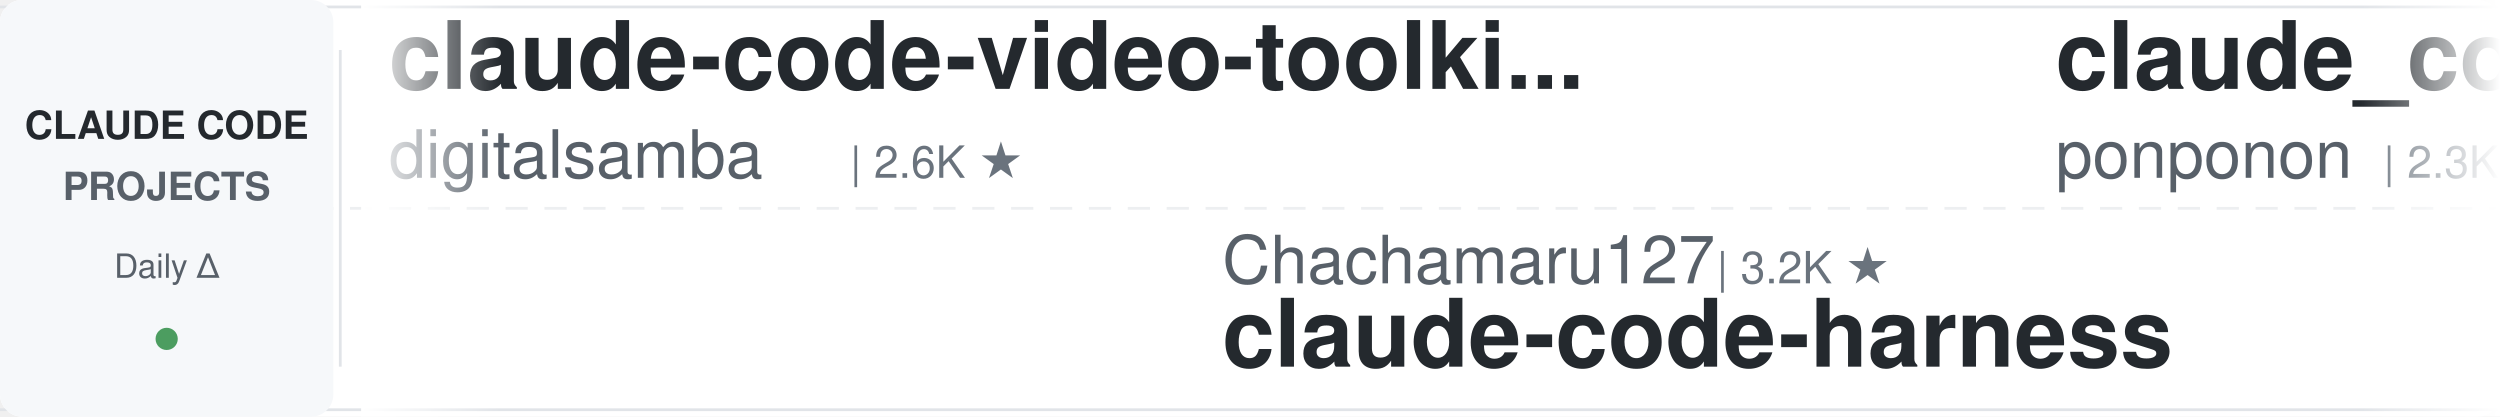
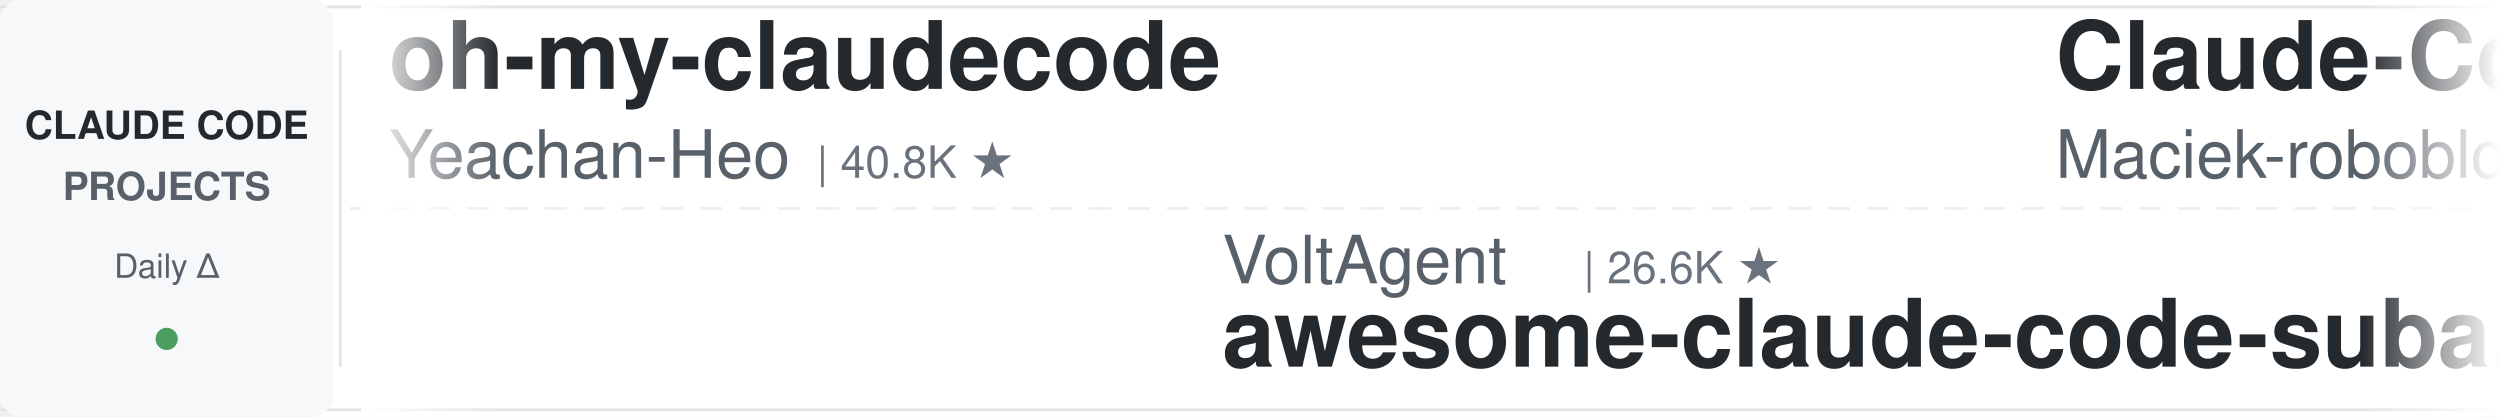
<svg xmlns="http://www.w3.org/2000/svg" width="900" height="150">
  <defs>
    <linearGradient id="leftFade" x1="0%" y1="0%" x2="100%" y2="0%">
      <stop offset="0%" style="stop-color:#ffffff;stop-opacity:1" />
      <stop offset="100%" style="stop-color:#ffffff;stop-opacity:0" />
    </linearGradient>
    <linearGradient id="rightFade" x1="0%" y1="0%" x2="100%" y2="0%">
      <stop offset="0%" style="stop-color:#ffffff;stop-opacity:0" />
      <stop offset="100%" style="stop-color:#ffffff;stop-opacity:1" />
    </linearGradient>
  </defs>
  <rect width="900" height="150" fill="#ffffff" rx="8" />
  <rect x="0" y="2" width="900" height="1" fill="#e1e4e8" />
  <rect x="0" y="147" width="900" height="1" fill="#e1e4e8" />
  <line x1="0" y1="75" x2="900" y2="75" stroke="#e1e4e8" stroke-width="1" stroke-dasharray="8 6" opacity="0.6" />
  <rect x="0" y="0" width="120" height="150" fill="#f6f8fa" rx="8" />
  <text x="60" y="50" font-family="-apple-system, BlinkMacSystemFont, 'Segoe UI', Helvetica, Arial, sans-serif" font-size="14" font-weight="600" fill="#24292e" text-anchor="middle">CLAUDE CODE</text>
  <text x="60" y="72" font-family="-apple-system, BlinkMacSystemFont, 'Segoe UI', Helvetica, Arial, sans-serif" font-size="14" font-weight="600" fill="#586069" text-anchor="middle">PROJECTS</text>
  <text x="60" y="100" font-family="-apple-system, BlinkMacSystemFont, 'Segoe UI', Helvetica, Arial, sans-serif" font-size="12" font-weight="500" fill="#586069" text-anchor="middle">Daily Δ</text>
  <circle cx="60" cy="122" r="4" fill="#22863a" opacity="0.8" />
  <rect x="122" y="18" width="1" height="114" fill="#e1e4e8" />
  <clipPath id="tickerClip">
    <rect x="130" y="0" width="770" height="150" />
  </clipPath>
  <g clip-path="url(#tickerClip)">
    <g id="tickerItems">
      <animateTransform attributeName="transform" attributeType="XML" type="translate" from="0 0" to="-3000 0" dur="54s" repeatCount="indefinite" />
      <g transform="translate(0, 0)">
-         <text x="140" y="32" font-family="-apple-system, BlinkMacSystemFont, 'Segoe UI', Helvetica, Arial, sans-serif" font-size="34" font-weight="600" fill="#24292e">claude-code-video-toolki...</text>
-         <text x="140" y="64" font-family="-apple-system, BlinkMacSystemFont, 'Segoe UI', Helvetica, Arial, sans-serif" font-size="24" font-weight="400" fill="#586069">digitalsamba</text>
-         <text x="306" y="64" font-family="-apple-system, BlinkMacSystemFont, 'Segoe UI', Helvetica, Arial, sans-serif" font-size="16" font-weight="500" fill="#6a737d">| 2.6K ★</text>
+         <text x="140" y="32" font-family="-apple-system, BlinkMacSystemFont, 'Segoe UI', Helvetica, Arial, sans-serif" font-size="34" font-weight="600" fill="#24292e">oh-my-claudecode</text>
+         <text x="140" y="64" font-family="-apple-system, BlinkMacSystemFont, 'Segoe UI', Helvetica, Arial, sans-serif" font-size="24" font-weight="400" fill="#586069">Yeachan-Heo</text>
+         <text x="294" y="64" font-family="-apple-system, BlinkMacSystemFont, 'Segoe UI', Helvetica, Arial, sans-serif" font-size="16" font-weight="500" fill="#6a737d">| 40.8K ★</text>
      </g>
      <g transform="translate(300, 0)">
-         <text x="140" y="102" font-family="-apple-system, BlinkMacSystemFont, 'Segoe UI', Helvetica, Arial, sans-serif" font-size="24" font-weight="400" fill="#586069">Chachamaru127</text>
-         <text x="318" y="102" font-family="-apple-system, BlinkMacSystemFont, 'Segoe UI', Helvetica, Arial, sans-serif" font-size="16" font-weight="500" fill="#6a737d">| 3.2K ★</text>
-         <text x="140" y="132" font-family="-apple-system, BlinkMacSystemFont, 'Segoe UI', Helvetica, Arial, sans-serif" font-size="34" font-weight="600" fill="#24292e">claude-code-harness</text>
+         <text x="140" y="102" font-family="-apple-system, BlinkMacSystemFont, 'Segoe UI', Helvetica, Arial, sans-serif" font-size="24" font-weight="400" fill="#586069">VoltAgent</text>
+         <text x="270" y="102" font-family="-apple-system, BlinkMacSystemFont, 'Segoe UI', Helvetica, Arial, sans-serif" font-size="16" font-weight="500" fill="#6a737d">| 26.6K ★</text>
+         <text x="140" y="132" font-family="-apple-system, BlinkMacSystemFont, 'Segoe UI', Helvetica, Arial, sans-serif" font-size="34" font-weight="600" fill="#24292e">awesome-claude-code-suba...</text>
      </g>
      <g transform="translate(600, 0)">
-         <text x="140" y="32" font-family="-apple-system, BlinkMacSystemFont, 'Segoe UI', Helvetica, Arial, sans-serif" font-size="34" font-weight="600" fill="#24292e">claude_code_src</text>
-         <text x="140" y="64" font-family="-apple-system, BlinkMacSystemFont, 'Segoe UI', Helvetica, Arial, sans-serif" font-size="24" font-weight="400" fill="#586069">ponponon</text>
-         <text x="258" y="64" font-family="-apple-system, BlinkMacSystemFont, 'Segoe UI', Helvetica, Arial, sans-serif" font-size="16" font-weight="500" fill="#6a737d">| 2.3K ★</text>
+         <text x="140" y="32" font-family="-apple-system, BlinkMacSystemFont, 'Segoe UI', Helvetica, Arial, sans-serif" font-size="34" font-weight="600" fill="#24292e">Claude-Code-Usage-Monito...</text>
+         <text x="140" y="64" font-family="-apple-system, BlinkMacSystemFont, 'Segoe UI', Helvetica, Arial, sans-serif" font-size="24" font-weight="400" fill="#586069">Maciek-roboblog</text>
+         <text x="342" y="64" font-family="-apple-system, BlinkMacSystemFont, 'Segoe UI', Helvetica, Arial, sans-serif" font-size="16" font-weight="500" fill="#6a737d">| 8.8K ★</text>
      </g>
      <g transform="translate(900, 0)">
-         <text x="140" y="102" font-family="-apple-system, BlinkMacSystemFont, 'Segoe UI', Helvetica, Arial, sans-serif" font-size="24" font-weight="400" fill="#586069">huangserva</text>
-         <text x="282" y="102" font-family="-apple-system, BlinkMacSystemFont, 'Segoe UI', Helvetica, Arial, sans-serif" font-size="16" font-weight="500" fill="#6a737d">| 631 ★</text>
-         <text x="140" y="132" font-family="-apple-system, BlinkMacSystemFont, 'Segoe UI', Helvetica, Arial, sans-serif" font-size="34" font-weight="600" fill="#24292e">claude-code-cli</text>
+         <text x="140" y="102" font-family="-apple-system, BlinkMacSystemFont, 'Segoe UI', Helvetica, Arial, sans-serif" font-size="24" font-weight="400" fill="#586069">anthropics</text>
+         <text x="282" y="102" font-family="-apple-system, BlinkMacSystemFont, 'Segoe UI', Helvetica, Arial, sans-serif" font-size="16" font-weight="500" fill="#6a737d">| 10.0K ★</text>
+         <text x="140" y="132" font-family="-apple-system, BlinkMacSystemFont, 'Segoe UI', Helvetica, Arial, sans-serif" font-size="34" font-weight="600" fill="#24292e">claude-code-action</text>
      </g>
      <g transform="translate(1200, 0)">
+         <text x="140" y="32" font-family="-apple-system, BlinkMacSystemFont, 'Segoe UI', Helvetica, Arial, sans-serif" font-size="34" font-weight="600" fill="#24292e">claude-code-cli</text>
+         <text x="140" y="64" font-family="-apple-system, BlinkMacSystemFont, 'Segoe UI', Helvetica, Arial, sans-serif" font-size="24" font-weight="400" fill="#586069">huangserva</text>
+         <text x="282" y="64" font-family="-apple-system, BlinkMacSystemFont, 'Segoe UI', Helvetica, Arial, sans-serif" font-size="16" font-weight="500" fill="#6a737d">| 631 ★</text>
+       </g>
+       <g transform="translate(1500, 0)">
+         <text x="140" y="102" font-family="-apple-system, BlinkMacSystemFont, 'Segoe UI', Helvetica, Arial, sans-serif" font-size="24" font-weight="400" fill="#586069">AprilNEA</text>
+         <text x="258" y="102" font-family="-apple-system, BlinkMacSystemFont, 'Segoe UI', Helvetica, Arial, sans-serif" font-size="16" font-weight="500" fill="#6a737d">| 393 ★</text>
+         <text x="140" y="132" font-family="-apple-system, BlinkMacSystemFont, 'Segoe UI', Helvetica, Arial, sans-serif" font-size="34" font-weight="600" fill="#24292e">claude-code-source</text>
+       </g>
+       <g transform="translate(1800, 0)">
        <text x="140" y="32" font-family="-apple-system, BlinkMacSystemFont, 'Segoe UI', Helvetica, Arial, sans-serif" font-size="34" font-weight="600" fill="#24292e">learn-claude-code</text>
        <text x="140" y="64" font-family="-apple-system, BlinkMacSystemFont, 'Segoe UI', Helvetica, Arial, sans-serif" font-size="24" font-weight="400" fill="#586069">shareAI-lab</text>
        <text x="294" y="64" font-family="-apple-system, BlinkMacSystemFont, 'Segoe UI', Helvetica, Arial, sans-serif" font-size="16" font-weight="500" fill="#6a737d">| 80.4K ★</text>
      </g>
-       <g transform="translate(1500, 0)">
-         <text x="140" y="102" font-family="-apple-system, BlinkMacSystemFont, 'Segoe UI', Helvetica, Arial, sans-serif" font-size="24" font-weight="400" fill="#586069">JrCx7scC</text>
-         <text x="258" y="102" font-family="-apple-system, BlinkMacSystemFont, 'Segoe UI', Helvetica, Arial, sans-serif" font-size="16" font-weight="500" fill="#6a737d">| 377 ★</text>
-         <text x="140" y="132" font-family="-apple-system, BlinkMacSystemFont, 'Segoe UI', Helvetica, Arial, sans-serif" font-size="34" font-weight="600" fill="#24292e">claude-code-source</text>
-       </g>
-       <g transform="translate(1800, 0)">
-         <text x="140" y="32" font-family="-apple-system, BlinkMacSystemFont, 'Segoe UI', Helvetica, Arial, sans-serif" font-size="34" font-weight="600" fill="#24292e">claude-code-telegram</text>
-         <text x="140" y="64" font-family="-apple-system, BlinkMacSystemFont, 'Segoe UI', Helvetica, Arial, sans-serif" font-size="24" font-weight="400" fill="#586069">overwirehq</text>
-         <text x="282" y="64" font-family="-apple-system, BlinkMacSystemFont, 'Segoe UI', Helvetica, Arial, sans-serif" font-size="16" font-weight="500" fill="#6a737d">| 2.8K ★</text>
-       </g>
      <g transform="translate(2100, 0)">
-         <text x="140" y="102" font-family="-apple-system, BlinkMacSystemFont, 'Segoe UI', Helvetica, Arial, sans-serif" font-size="24" font-weight="400" fill="#586069">Donchitos</text>
-         <text x="270" y="102" font-family="-apple-system, BlinkMacSystemFont, 'Segoe UI', Helvetica, Arial, sans-serif" font-size="16" font-weight="500" fill="#6a737d">| 39.2K ★</text>
-         <text x="140" y="132" font-family="-apple-system, BlinkMacSystemFont, 'Segoe UI', Helvetica, Arial, sans-serif" font-size="34" font-weight="600" fill="#24292e">Claude-Code-Game-Studios</text>
+         <text x="140" y="102" font-family="-apple-system, BlinkMacSystemFont, 'Segoe UI', Helvetica, Arial, sans-serif" font-size="24" font-weight="400" fill="#586069">feiskyer</text>
+         <text x="258" y="102" font-family="-apple-system, BlinkMacSystemFont, 'Segoe UI', Helvetica, Arial, sans-serif" font-size="16" font-weight="500" fill="#6a737d">| 1.7K ★</text>
+         <text x="140" y="132" font-family="-apple-system, BlinkMacSystemFont, 'Segoe UI', Helvetica, Arial, sans-serif" font-size="34" font-weight="600" fill="#24292e">claude-code-settings</text>
      </g>
      <g transform="translate(2400, 0)">
+         <text x="140" y="32" font-family="-apple-system, BlinkMacSystemFont, 'Segoe UI', Helvetica, Arial, sans-serif" font-size="34" font-weight="600" fill="#24292e">system_prompts_leaks</text>
+         <text x="140" y="64" font-family="-apple-system, BlinkMacSystemFont, 'Segoe UI', Helvetica, Arial, sans-serif" font-size="24" font-weight="400" fill="#586069">asgeirtj</text>
+         <text x="258" y="64" font-family="-apple-system, BlinkMacSystemFont, 'Segoe UI', Helvetica, Arial, sans-serif" font-size="16" font-weight="500" fill="#6a737d">| 71.4K ★</text>
+       </g>
+       <g transform="translate(2700, 0)">
+         <text x="140" y="102" font-family="-apple-system, BlinkMacSystemFont, 'Segoe UI', Helvetica, Arial, sans-serif" font-size="24" font-weight="400" fill="#586069">kodu-ai</text>
+         <text x="246" y="102" font-family="-apple-system, BlinkMacSystemFont, 'Segoe UI', Helvetica, Arial, sans-serif" font-size="16" font-weight="500" fill="#6a737d">| 5.2K ★</text>
+         <text x="140" y="132" font-family="-apple-system, BlinkMacSystemFont, 'Segoe UI', Helvetica, Arial, sans-serif" font-size="34" font-weight="600" fill="#24292e">claude-coder</text>
+       </g>
+       <g transform="translate(3000, 0)">
+         <text x="140" y="32" font-family="-apple-system, BlinkMacSystemFont, 'Segoe UI', Helvetica, Arial, sans-serif" font-size="34" font-weight="600" fill="#24292e">oh-my-claudecode</text>
+         <text x="140" y="64" font-family="-apple-system, BlinkMacSystemFont, 'Segoe UI', Helvetica, Arial, sans-serif" font-size="24" font-weight="400" fill="#586069">Yeachan-Heo</text>
+         <text x="294" y="64" font-family="-apple-system, BlinkMacSystemFont, 'Segoe UI', Helvetica, Arial, sans-serif" font-size="16" font-weight="500" fill="#6a737d">| 40.8K ★</text>
+       </g>
+       <g transform="translate(3300, 0)">
+         <text x="140" y="102" font-family="-apple-system, BlinkMacSystemFont, 'Segoe UI', Helvetica, Arial, sans-serif" font-size="24" font-weight="400" fill="#586069">VoltAgent</text>
+         <text x="270" y="102" font-family="-apple-system, BlinkMacSystemFont, 'Segoe UI', Helvetica, Arial, sans-serif" font-size="16" font-weight="500" fill="#6a737d">| 26.6K ★</text>
+         <text x="140" y="132" font-family="-apple-system, BlinkMacSystemFont, 'Segoe UI', Helvetica, Arial, sans-serif" font-size="34" font-weight="600" fill="#24292e">awesome-claude-code-suba...</text>
+       </g>
+       <g transform="translate(3600, 0)">
        <text x="140" y="32" font-family="-apple-system, BlinkMacSystemFont, 'Segoe UI', Helvetica, Arial, sans-serif" font-size="34" font-weight="600" fill="#24292e">Claude-Code-Usage-Monito...</text>
        <text x="140" y="64" font-family="-apple-system, BlinkMacSystemFont, 'Segoe UI', Helvetica, Arial, sans-serif" font-size="24" font-weight="400" fill="#586069">Maciek-roboblog</text>
        <text x="342" y="64" font-family="-apple-system, BlinkMacSystemFont, 'Segoe UI', Helvetica, Arial, sans-serif" font-size="16" font-weight="500" fill="#6a737d">| 8.8K ★</text>
      </g>
-       <g transform="translate(2700, 0)">
-         <text x="140" y="102" font-family="-apple-system, BlinkMacSystemFont, 'Segoe UI', Helvetica, Arial, sans-serif" font-size="24" font-weight="400" fill="#586069">feiskyer</text>
-         <text x="258" y="102" font-family="-apple-system, BlinkMacSystemFont, 'Segoe UI', Helvetica, Arial, sans-serif" font-size="16" font-weight="500" fill="#6a737d">| 1.7K ★</text>
-         <text x="140" y="132" font-family="-apple-system, BlinkMacSystemFont, 'Segoe UI', Helvetica, Arial, sans-serif" font-size="34" font-weight="600" fill="#24292e">claude-code-settings</text>
-       </g>
-       <g transform="translate(3000, 0)">
-         <text x="140" y="32" font-family="-apple-system, BlinkMacSystemFont, 'Segoe UI', Helvetica, Arial, sans-serif" font-size="34" font-weight="600" fill="#24292e">claude-code-video-toolki...</text>
-         <text x="140" y="64" font-family="-apple-system, BlinkMacSystemFont, 'Segoe UI', Helvetica, Arial, sans-serif" font-size="24" font-weight="400" fill="#586069">digitalsamba</text>
-         <text x="306" y="64" font-family="-apple-system, BlinkMacSystemFont, 'Segoe UI', Helvetica, Arial, sans-serif" font-size="16" font-weight="500" fill="#6a737d">| 2.6K ★</text>
-       </g>
-       <g transform="translate(3300, 0)">
-         <text x="140" y="102" font-family="-apple-system, BlinkMacSystemFont, 'Segoe UI', Helvetica, Arial, sans-serif" font-size="24" font-weight="400" fill="#586069">Chachamaru127</text>
-         <text x="318" y="102" font-family="-apple-system, BlinkMacSystemFont, 'Segoe UI', Helvetica, Arial, sans-serif" font-size="16" font-weight="500" fill="#6a737d">| 3.2K ★</text>
-         <text x="140" y="132" font-family="-apple-system, BlinkMacSystemFont, 'Segoe UI', Helvetica, Arial, sans-serif" font-size="34" font-weight="600" fill="#24292e">claude-code-harness</text>
-       </g>
-       <g transform="translate(3600, 0)">
-         <text x="140" y="32" font-family="-apple-system, BlinkMacSystemFont, 'Segoe UI', Helvetica, Arial, sans-serif" font-size="34" font-weight="600" fill="#24292e">claude_code_src</text>
-         <text x="140" y="64" font-family="-apple-system, BlinkMacSystemFont, 'Segoe UI', Helvetica, Arial, sans-serif" font-size="24" font-weight="400" fill="#586069">ponponon</text>
-         <text x="258" y="64" font-family="-apple-system, BlinkMacSystemFont, 'Segoe UI', Helvetica, Arial, sans-serif" font-size="16" font-weight="500" fill="#6a737d">| 2.3K ★</text>
-       </g>
      <g transform="translate(3900, 0)">
-         <text x="140" y="102" font-family="-apple-system, BlinkMacSystemFont, 'Segoe UI', Helvetica, Arial, sans-serif" font-size="24" font-weight="400" fill="#586069">huangserva</text>
-         <text x="282" y="102" font-family="-apple-system, BlinkMacSystemFont, 'Segoe UI', Helvetica, Arial, sans-serif" font-size="16" font-weight="500" fill="#6a737d">| 631 ★</text>
-         <text x="140" y="132" font-family="-apple-system, BlinkMacSystemFont, 'Segoe UI', Helvetica, Arial, sans-serif" font-size="34" font-weight="600" fill="#24292e">claude-code-cli</text>
+         <text x="140" y="102" font-family="-apple-system, BlinkMacSystemFont, 'Segoe UI', Helvetica, Arial, sans-serif" font-size="24" font-weight="400" fill="#586069">anthropics</text>
+         <text x="282" y="102" font-family="-apple-system, BlinkMacSystemFont, 'Segoe UI', Helvetica, Arial, sans-serif" font-size="16" font-weight="500" fill="#6a737d">| 10.0K ★</text>
+         <text x="140" y="132" font-family="-apple-system, BlinkMacSystemFont, 'Segoe UI', Helvetica, Arial, sans-serif" font-size="34" font-weight="600" fill="#24292e">claude-code-action</text>
      </g>
    </g>
  </g>
  <rect x="130" y="0" width="50" height="150" fill="url(#leftFade)" />
  <rect x="850" y="0" width="50" height="150" fill="url(#rightFade)" />
</svg>
